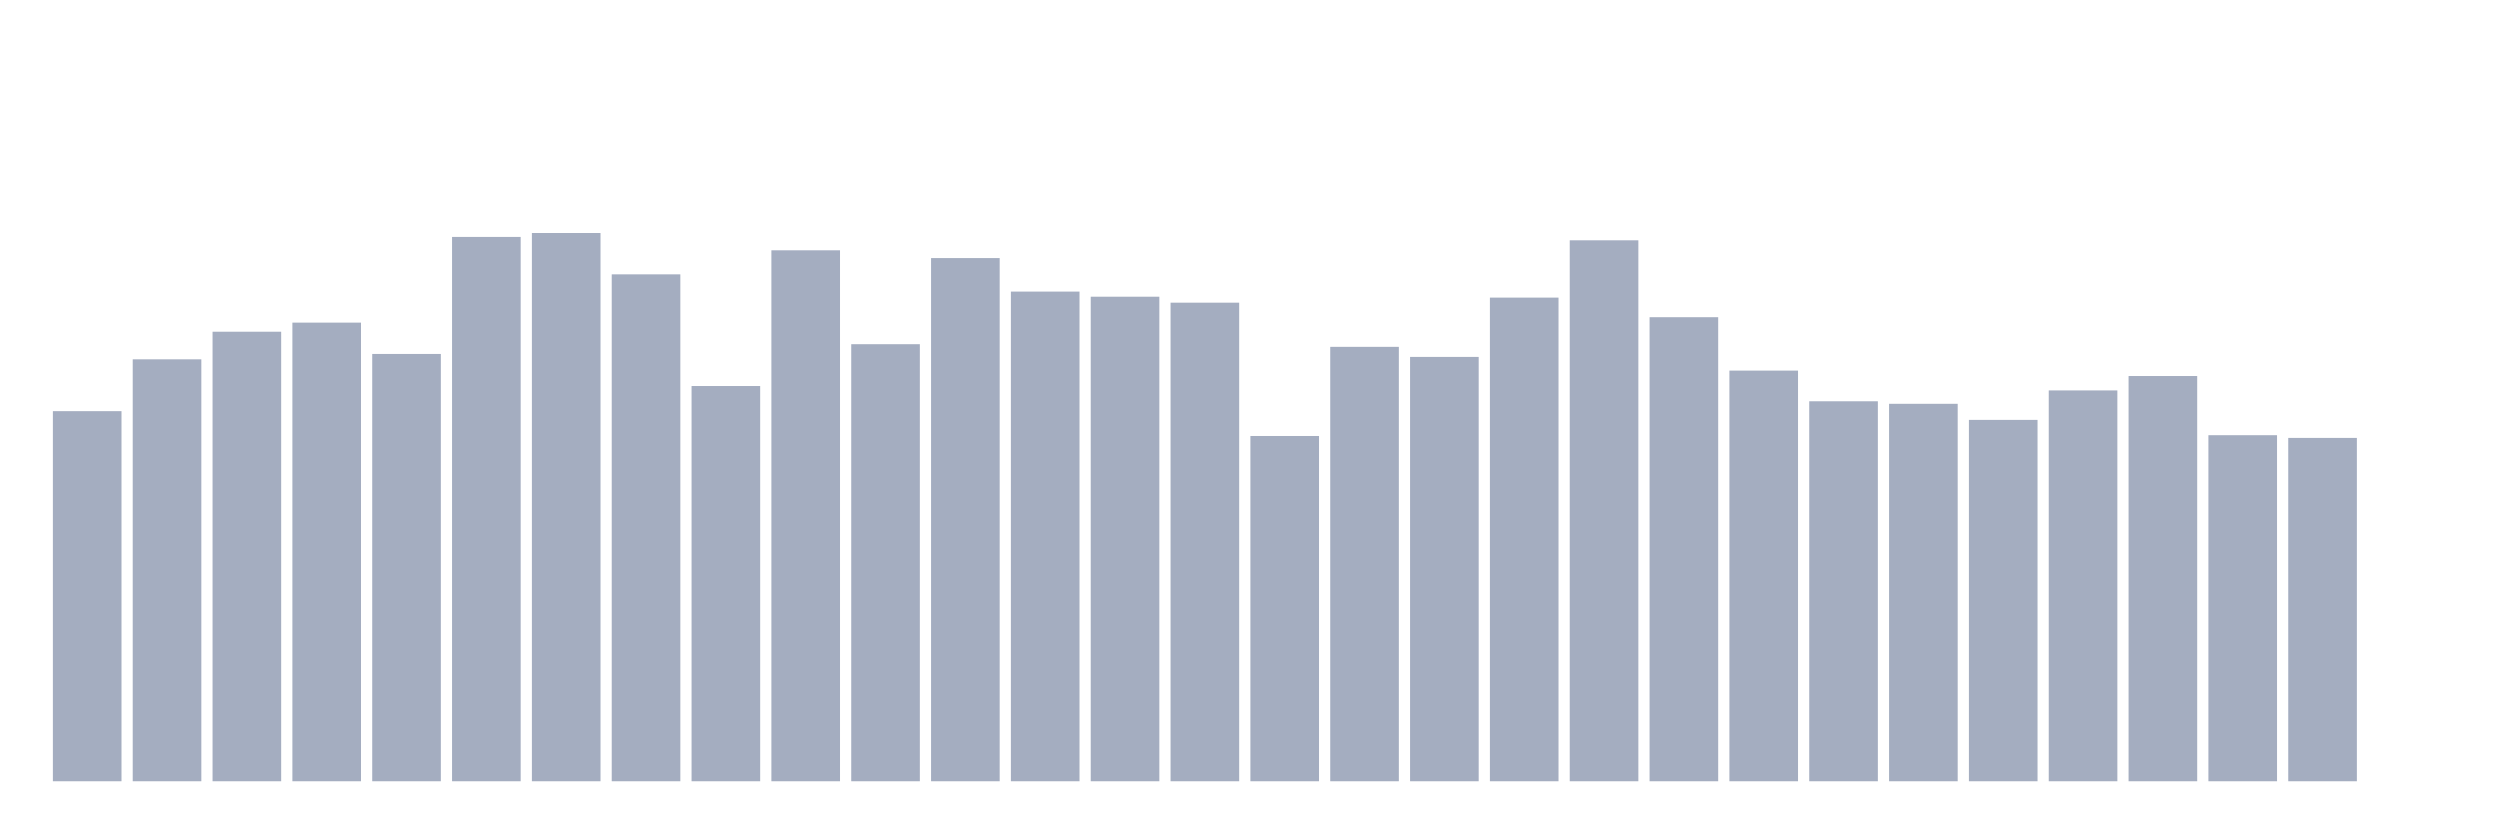
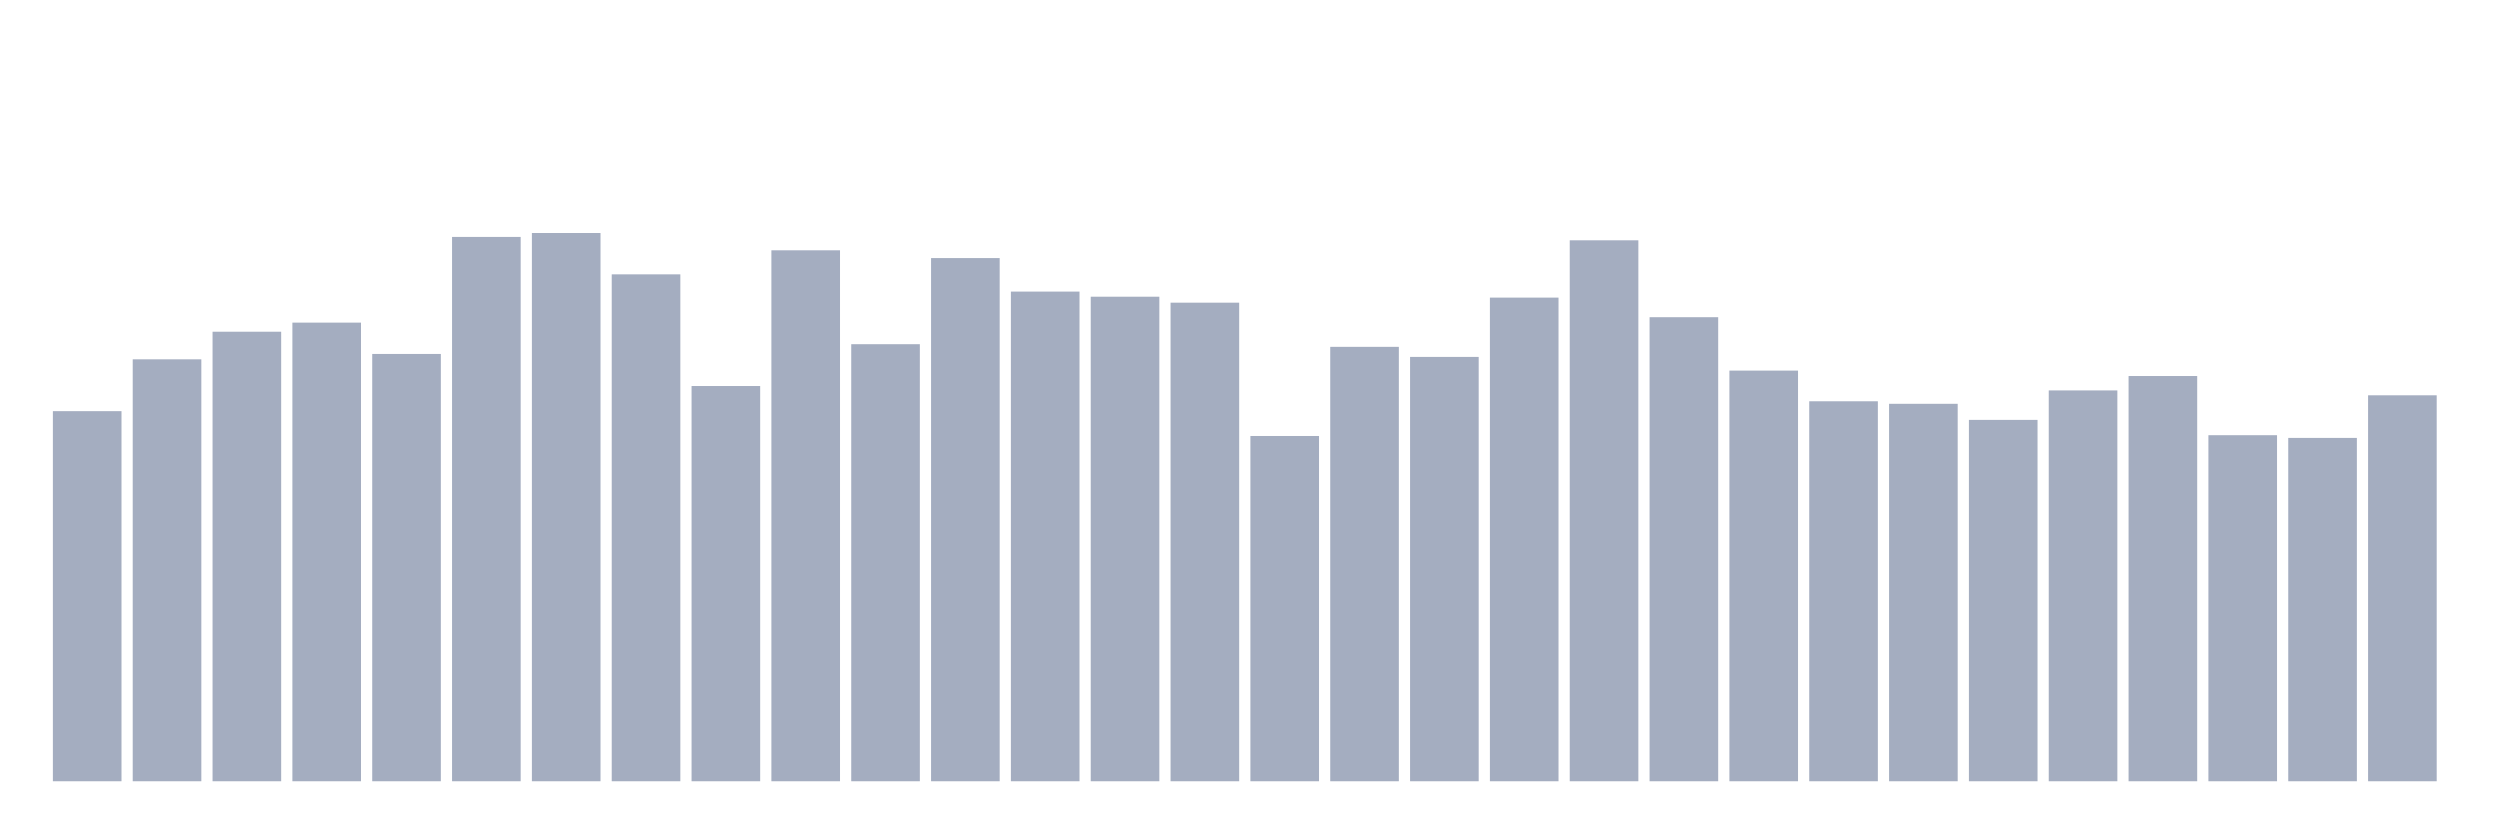
<svg xmlns="http://www.w3.org/2000/svg" viewBox="0 0 480 160">
  <g transform="translate(10,10)">
    <rect class="bar" x="0.153" width="13.175" y="68.941" height="71.059" fill="rgb(164,173,192)" />
    <rect class="bar" x="15.482" width="13.175" y="58.99" height="81.01" fill="rgb(164,173,192)" />
    <rect class="bar" x="30.81" width="13.175" y="53.69" height="86.31" fill="rgb(164,173,192)" />
    <rect class="bar" x="46.138" width="13.175" y="51.943" height="88.057" fill="rgb(164,173,192)" />
    <rect class="bar" x="61.466" width="13.175" y="57.96" height="82.04" fill="rgb(164,173,192)" />
    <rect class="bar" x="76.794" width="13.175" y="35.489" height="104.511" fill="rgb(164,173,192)" />
    <rect class="bar" x="92.123" width="13.175" y="34.737" height="105.263" fill="rgb(164,173,192)" />
    <rect class="bar" x="107.451" width="13.175" y="42.675" height="97.325" fill="rgb(164,173,192)" />
    <rect class="bar" x="122.779" width="13.175" y="64.116" height="75.884" fill="rgb(164,173,192)" />
    <rect class="bar" x="138.107" width="13.175" y="38.058" height="101.942" fill="rgb(164,173,192)" />
    <rect class="bar" x="153.436" width="13.175" y="56.086" height="83.914" fill="rgb(164,173,192)" />
    <rect class="bar" x="168.764" width="13.175" y="39.55" height="100.45" fill="rgb(164,173,192)" />
    <rect class="bar" x="184.092" width="13.175" y="45.984" height="94.016" fill="rgb(164,173,192)" />
    <rect class="bar" x="199.42" width="13.175" y="46.968" height="93.032" fill="rgb(164,173,192)" />
    <rect class="bar" x="214.748" width="13.175" y="48.113" height="91.887" fill="rgb(164,173,192)" />
    <rect class="bar" x="230.077" width="13.175" y="73.709" height="66.291" fill="rgb(164,173,192)" />
    <rect class="bar" x="245.405" width="13.175" y="56.595" height="83.405" fill="rgb(164,173,192)" />
    <rect class="bar" x="260.733" width="13.175" y="58.527" height="81.473" fill="rgb(164,173,192)" />
    <rect class="bar" x="276.061" width="13.175" y="47.141" height="92.859" fill="rgb(164,173,192)" />
    <rect class="bar" x="291.39" width="13.175" y="36.137" height="103.863" fill="rgb(164,173,192)" />
    <rect class="bar" x="306.718" width="13.175" y="50.902" height="89.098" fill="rgb(164,173,192)" />
    <rect class="bar" x="322.046" width="13.175" y="61.154" height="78.846" fill="rgb(164,173,192)" />
    <rect class="bar" x="337.374" width="13.175" y="67.044" height="72.956" fill="rgb(164,173,192)" />
    <rect class="bar" x="352.702" width="13.175" y="67.53" height="72.47" fill="rgb(164,173,192)" />
    <rect class="bar" x="368.031" width="13.175" y="70.619" height="69.381" fill="rgb(164,173,192)" />
    <rect class="bar" x="383.359" width="13.175" y="64.961" height="75.039" fill="rgb(164,173,192)" />
    <rect class="bar" x="398.687" width="13.175" y="62.195" height="77.805" fill="rgb(164,173,192)" />
    <rect class="bar" x="414.015" width="13.175" y="73.558" height="66.442" fill="rgb(164,173,192)" />
    <rect class="bar" x="429.344" width="13.175" y="74.079" height="65.921" fill="rgb(164,173,192)" />
-     <rect class="bar" x="444.672" width="13.175" y="140" height="0" fill="rgb(164,173,192)" />
+     <rect class="bar" x="444.672" width="13.175" y="65.898" height="74.102" fill="rgb(164,173,192)" />
  </g>
</svg>
